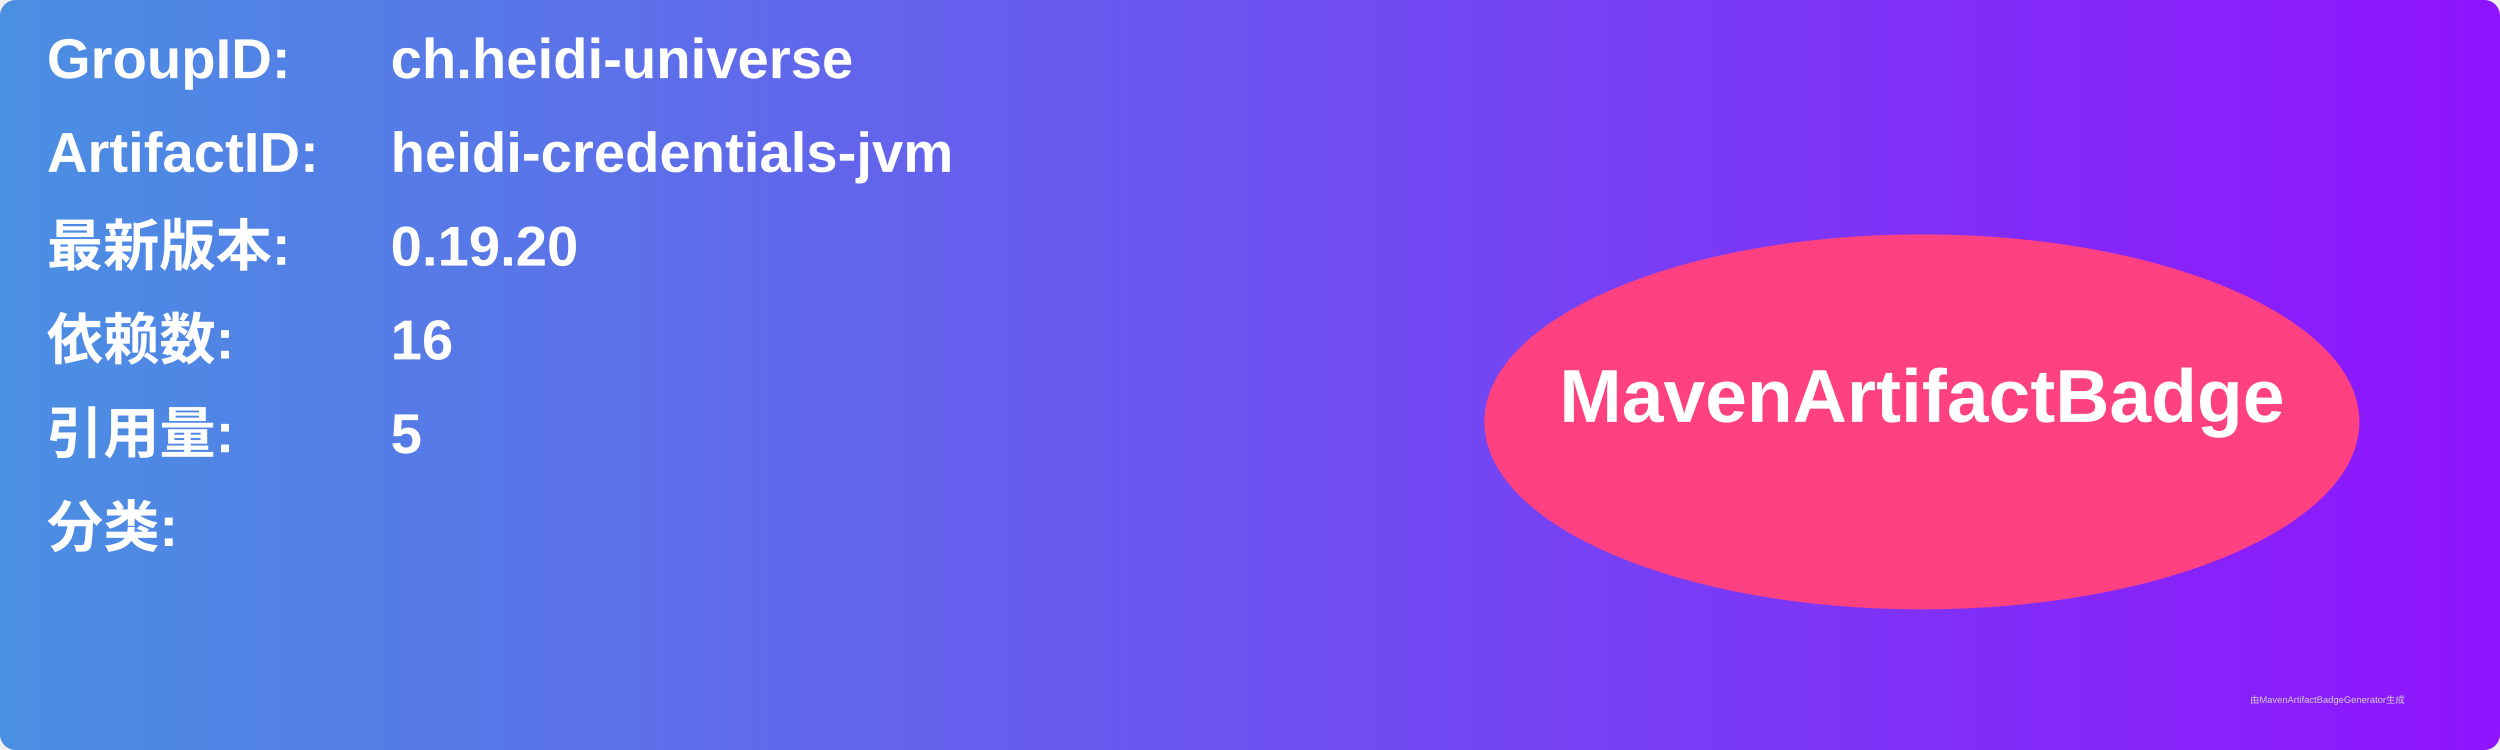
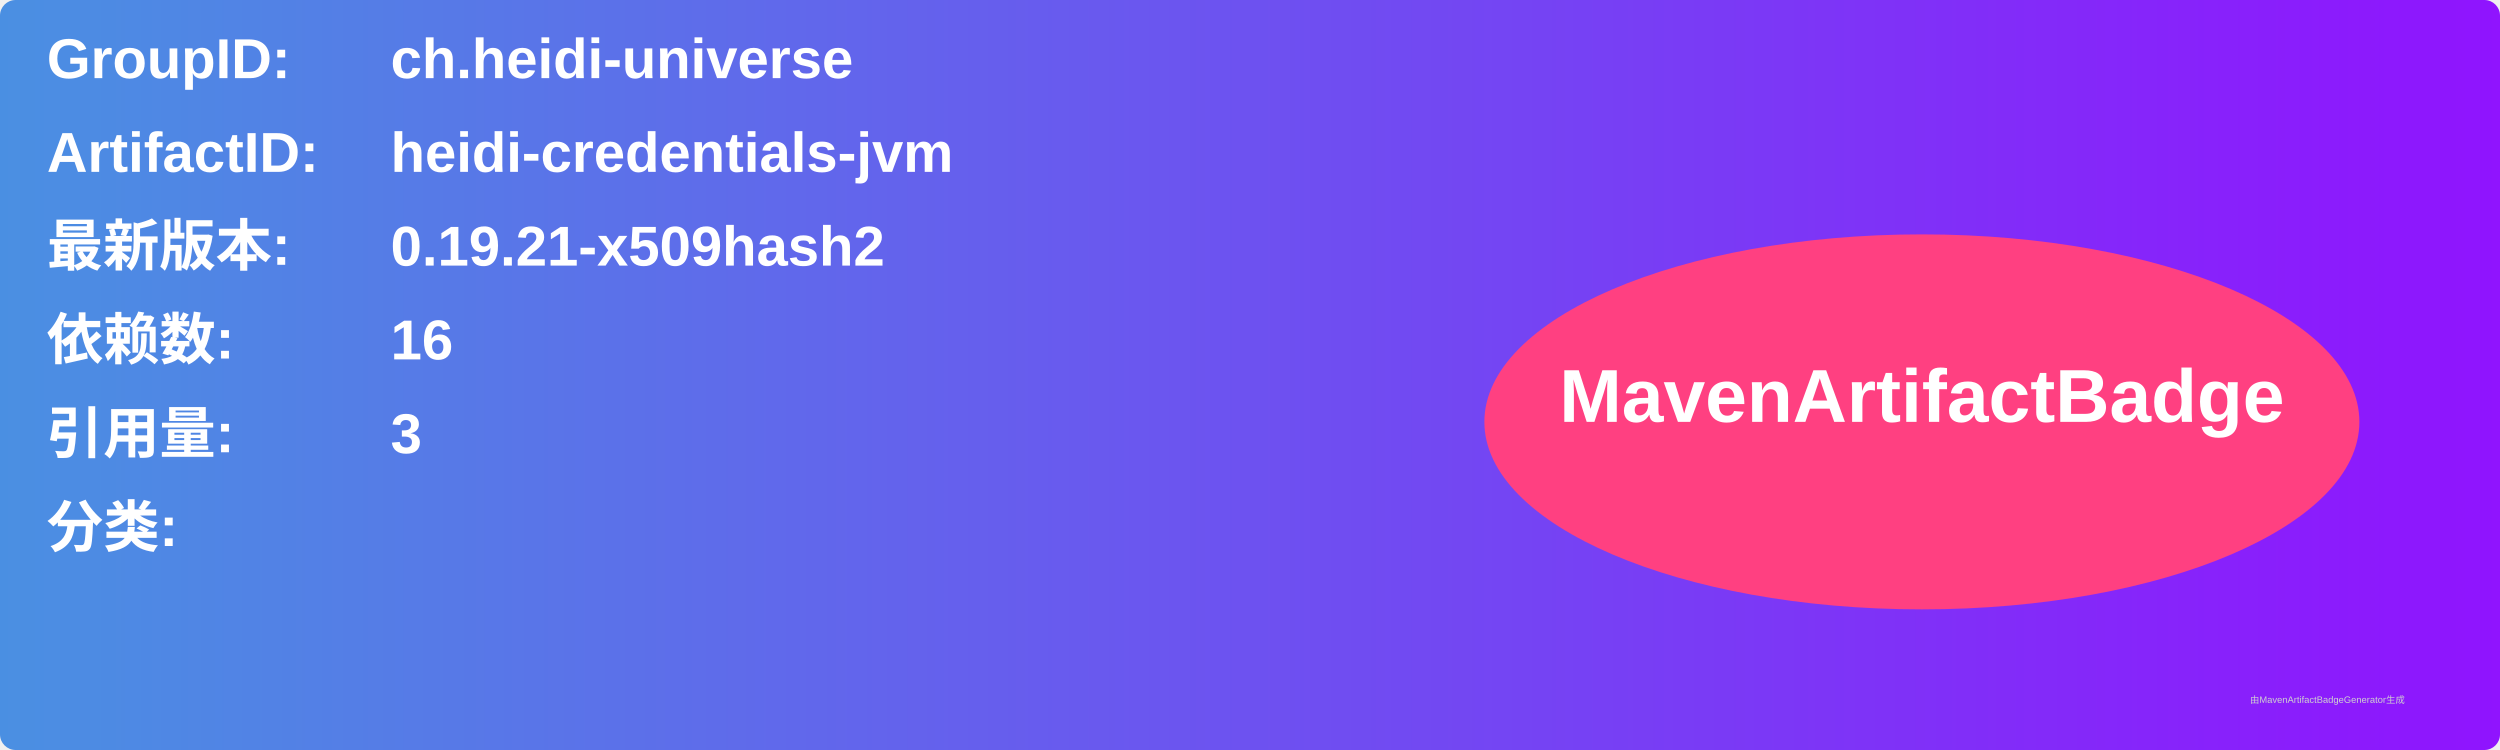
<svg xmlns="http://www.w3.org/2000/svg" width="800" height="240" viewBox="0 0 800 240">
  <linearGradient id="grad" x1="0%" y1="0%" x2="100%" y2="0%">
    <stop offset="0%" stop-color="#4a90e2" />
    <stop offset="100%" stop-color="#9013fe" />
  </linearGradient>
  <rect width="100%" height="100%" rx="5" ry="5" fill="url(#grad)" />
  <g transform="translate(15, 15)">
    <text x="0" y="10" font-family="Arial" font-size="18" fill="white" font-weight="bold" width="260">GroupID:</text>
    <text x="110" y="10" font-family="Arial" font-size="18" fill="white" font-weight="bold" width="460">ch.heidi-universe</text>
    <text x="0" y="40" font-family="Arial" font-size="18" fill="white" font-weight="bold" width="260">ArtifactID:</text>
    <text x="110" y="40" font-family="Arial" font-size="18" fill="white" font-weight="bold" width="460">heidi-credentials-jvm</text>
    <text x="0" y="70" font-family="Arial" font-size="18" fill="white" font-weight="bold">最新版本:</text>
    <text x="110" y="70" font-family="Arial" font-size="18" fill="white" font-weight="bold">
-       <tspan font-weight="bold">0.19.20</tspan>
+       <tspan font-weight="bold">0.19.21-x509hash2</tspan>
    </text>
    <text x="0" y="100" font-family="Arial" font-size="18" fill="white" font-weight="bold">依赖数: </text>
    <text x="110" y="100" font-family="Arial" font-size="18" fill="white">
      <tspan font-weight="bold">16</tspan>
    </text>
    <text x="0" y="130" font-family="Arial" font-size="18" fill="white" font-weight="bold">引用量: </text>
    <text x="110" y="130" font-family="Arial" font-size="18" fill="white">
-       <tspan font-weight="bold">5</tspan>
+       <tspan font-weight="bold">3</tspan>
    </text>
    <text x="0" y="160" font-family="Arial" font-size="18" fill="white" font-weight="bold">分类:</text>
    <text x="10" y="190" font-family="Arial" font-size="10" fill="white">
      <tspan font-weight="bold" />
    </text>
    <ellipse cx="600" cy="120" rx="140" ry="60" fill="#ff4081" />
    <text x="600" y="120" text-anchor="middle" font-family="Arial" font-size="24" fill="white" font-weight="bold">MavenArtifactBadge</text>
  </g>
  <text x="720" y="225" font-family="Arial" font-size="3" fill="#d0d0d0">由MavenArtifactBadgeGenerator生成</text>
</svg>
